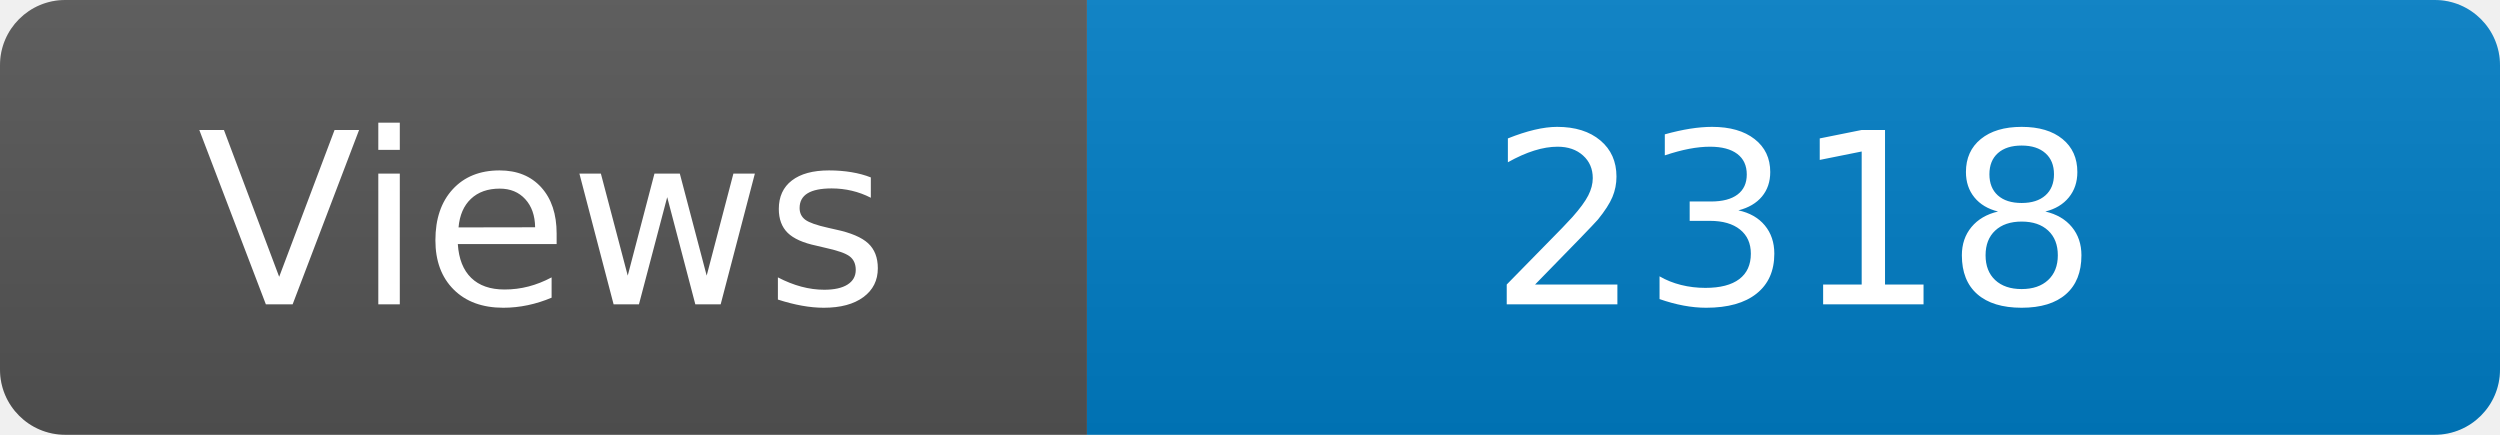
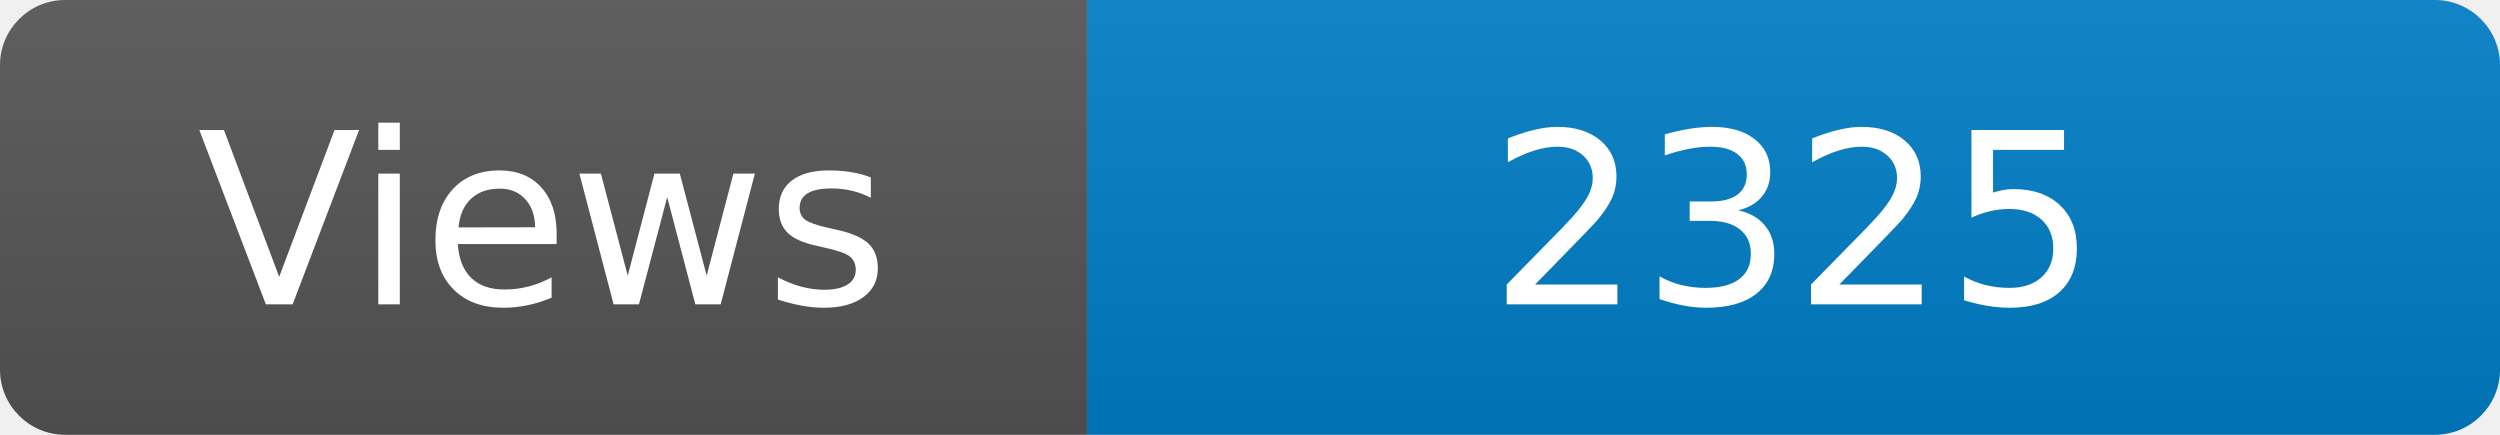
<svg xmlns="http://www.w3.org/2000/svg" width="115" height="20" role="img" aria-label="Maintained?: yes">
  <linearGradient id="s" x2="0" y2="100%">
    <stop offset="0" stop-color="#bbb" stop-opacity=".1" />
    <stop offset="1" stop-opacity=".1" />
  </linearGradient>
  <clipPath id="r">
    <rect width="115" height="20" rx="3" fill="#fff" />
  </clipPath>
  <g clip-path="url(#r)">
    <rect width="50" height="20" fill="#555" />
    <rect x="50" width="160" height="20" fill="#007ec6" />
    <rect width="115" height="20" fill="url(#s)" />
  </g>
  <g fill="#fff" text-anchor="middle" font-family="Verdana,Geneva,DejaVu Sans,sans-serif" font-size="110">
    <text x="250" y="140" transform="scale(.1)" fill="#fff">Views</text>
-     <text x="825" y="140" transform="scale(.1)" fill="#fff">2318</text>
+     <text x="825" y="140" transform="scale(.1)" fill="#fff">2325</text>
  </g>
</svg>
